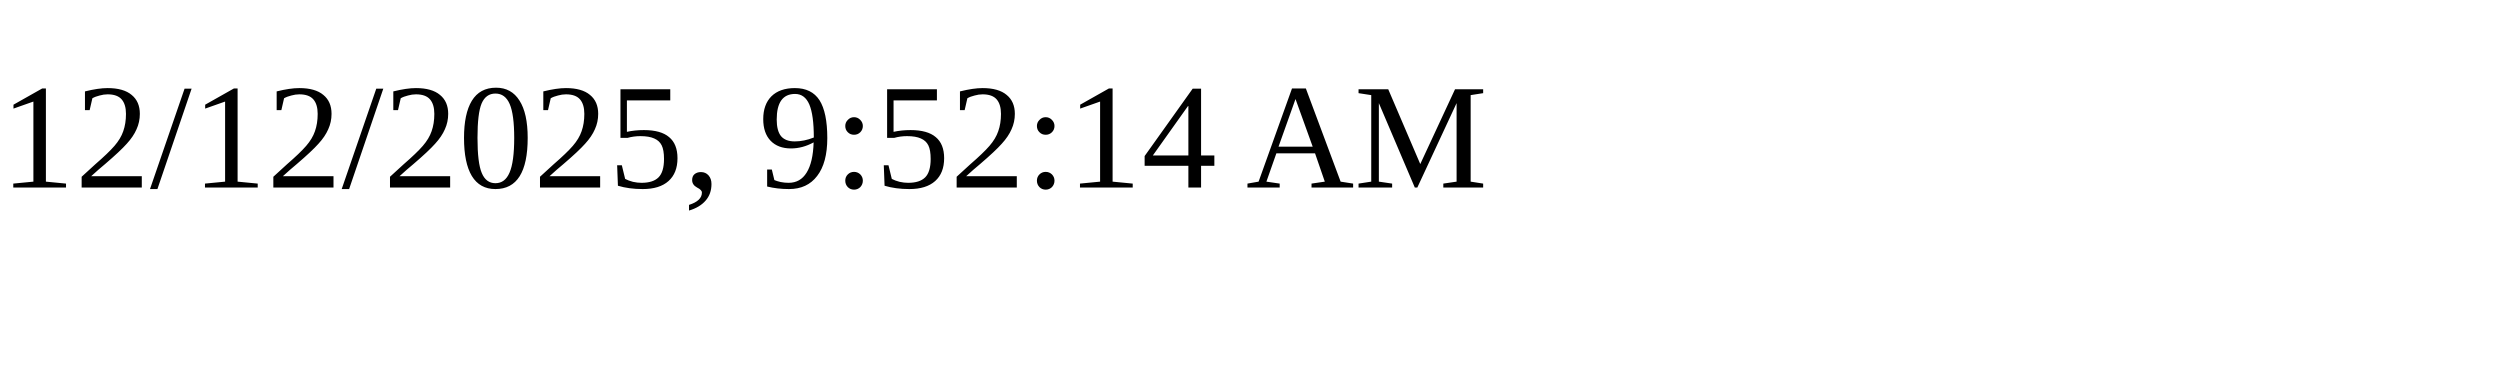
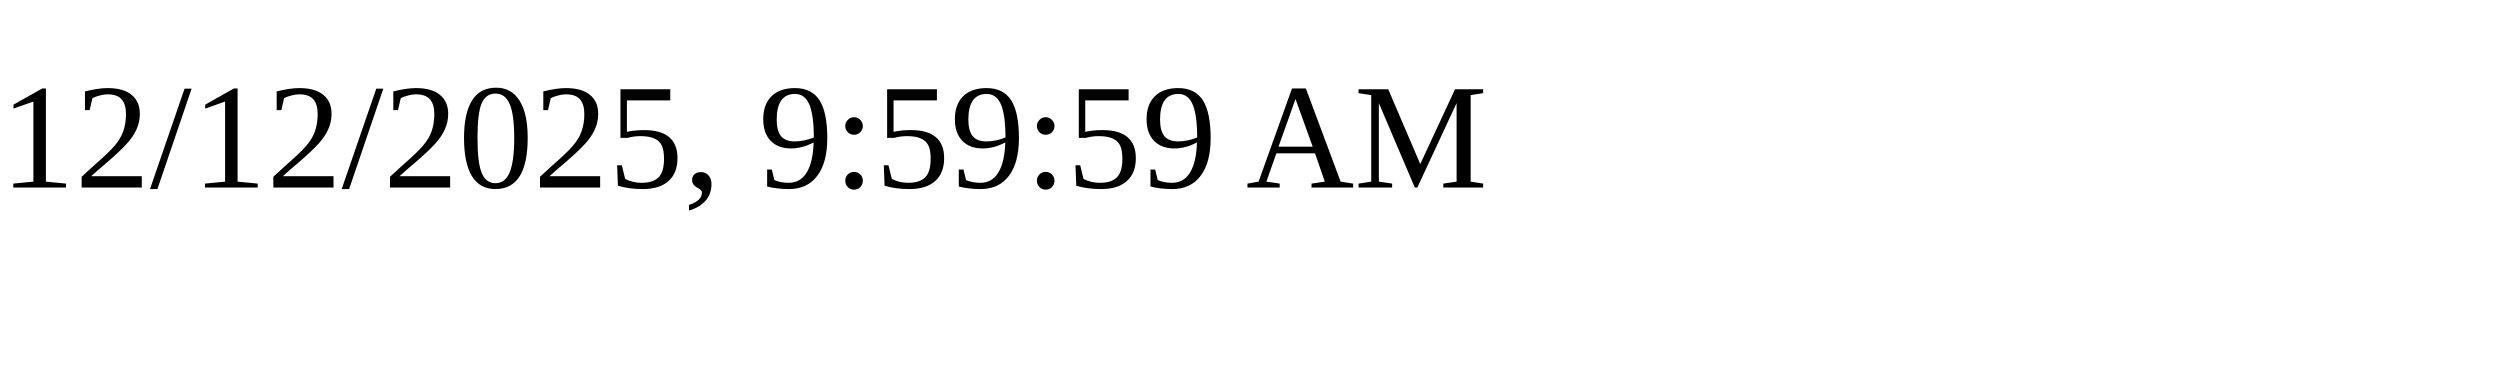
<svg xmlns="http://www.w3.org/2000/svg" height="30" width="200">
-   <text x="0" y="15">12/12/2025, 9:52:14 AM</text>
+   <text x="0" y="15">12/12/2025, 9:59:59 AM</text>
</svg>
